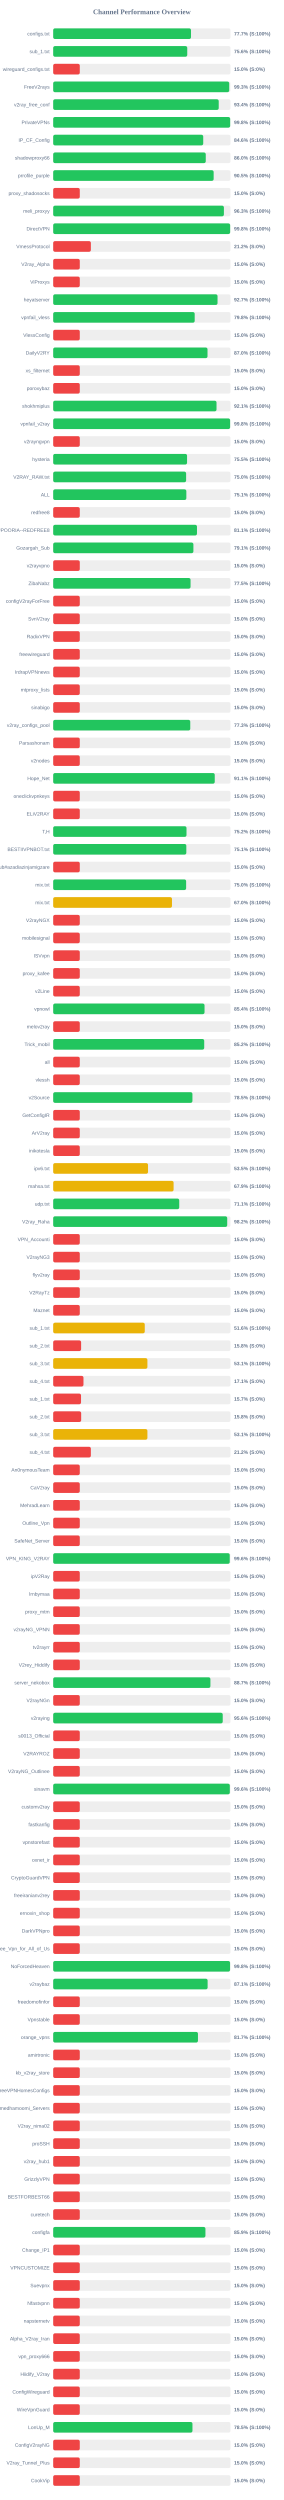
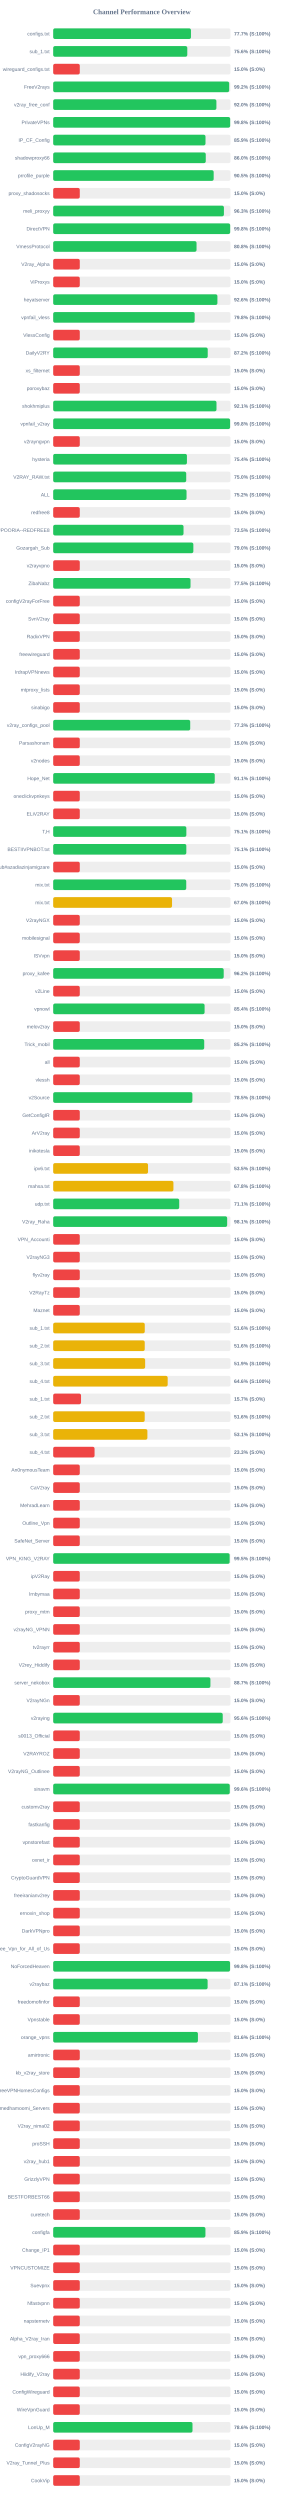
<svg xmlns="http://www.w3.org/2000/svg" width="800" height="7050" version="1.1">
  <style>
        .row { font: 14px Arial; fill: #64748b; }
        .score { font: bold 14px Arial; fill: #64748b; }
    </style>
  <text x="400" y="40" text-anchor="middle" font-size="20px" font-weight="bold" fill="#64748b">Channel Performance Overview</text>
  <rect x="150" y="80" width="500" height="30" fill="#eee" rx="5" />
-   <rect x="150" y="80" width="388.6" height="30" fill="#22c55e" rx="5" />
+   <rect x="150" y="80" width="388.5" height="30" fill="#22c55e" rx="5" />
  <text x="140" y="100" text-anchor="end" class="row">configs.txt</text>
  <text x="660" y="100" text-anchor="start" class="score">77.7% (S:100%)</text>
  <rect x="150" y="130" width="500" height="30" fill="#eee" rx="5" />
-   <rect x="150" y="130" width="378.05" height="30" fill="#22c55e" rx="5" />
+   <rect x="150" y="130" width="378.15" height="30" fill="#22c55e" rx="5" />
  <text x="140" y="150" text-anchor="end" class="row">sub_1.txt</text>
  <text x="660" y="150" text-anchor="start" class="score">75.6% (S:100%)</text>
  <rect x="150" y="180" width="500" height="30" fill="#eee" rx="5" />
  <rect x="150" y="180" width="75.0" height="30" fill="#ef4444" rx="5" />
  <text x="140" y="200" text-anchor="end" class="row">wireguard_configs.txt</text>
  <text x="660" y="200" text-anchor="start" class="score">15.0% (S:0%)</text>
  <rect x="150" y="230" width="500" height="30" fill="#eee" rx="5" />
-   <rect x="150" y="230" width="496.4" height="30" fill="#22c55e" rx="5" />
+   <rect x="150" y="230" width="496.25" height="30" fill="#22c55e" rx="5" />
  <text x="140" y="250" text-anchor="end" class="row">FreeV2rays</text>
-   <text x="660" y="250" text-anchor="start" class="score">99.3% (S:100%)</text>
+   <text x="660" y="250" text-anchor="start" class="score">99.2% (S:100%)</text>
  <rect x="150" y="280" width="500" height="30" fill="#eee" rx="5" />
-   <rect x="150" y="280" width="466.8" height="30" fill="#22c55e" rx="5" />
+   <rect x="150" y="280" width="460.25" height="30" fill="#22c55e" rx="5" />
  <text x="140" y="300" text-anchor="end" class="row">v2ray_free_conf</text>
-   <text x="660" y="300" text-anchor="start" class="score">93.4% (S:100%)</text>
+   <text x="660" y="300" text-anchor="start" class="score">92.0% (S:100%)</text>
  <rect x="150" y="330" width="500" height="30" fill="#eee" rx="5" />
  <rect x="150" y="330" width="499.05" height="30" fill="#22c55e" rx="5" />
  <text x="140" y="350" text-anchor="end" class="row">PrivateVPNs</text>
  <text x="660" y="350" text-anchor="start" class="score">99.8% (S:100%)</text>
  <rect x="150" y="380" width="500" height="30" fill="#eee" rx="5" />
-   <rect x="150" y="380" width="423.1" height="30" fill="#22c55e" rx="5" />
+   <rect x="150" y="380" width="429.5" height="30" fill="#22c55e" rx="5" />
  <text x="140" y="400" text-anchor="end" class="row">IP_CF_Config</text>
-   <text x="660" y="400" text-anchor="start" class="score">84.6% (S:100%)</text>
+   <text x="660" y="400" text-anchor="start" class="score">85.9% (S:100%)</text>
  <rect x="150" y="430" width="500" height="30" fill="#eee" rx="5" />
  <rect x="150" y="430" width="430.25" height="30" fill="#22c55e" rx="5" />
  <text x="140" y="450" text-anchor="end" class="row">shadowproxy66</text>
  <text x="660" y="450" text-anchor="start" class="score">86.0% (S:100%)</text>
  <rect x="150" y="480" width="500" height="30" fill="#eee" rx="5" />
-   <rect x="150" y="480" width="452.5" height="30" fill="#22c55e" rx="5" />
+   <rect x="150" y="480" width="452.55" height="30" fill="#22c55e" rx="5" />
  <text x="140" y="500" text-anchor="end" class="row">prrofile_purple</text>
  <text x="660" y="500" text-anchor="start" class="score">90.5% (S:100%)</text>
  <rect x="150" y="530" width="500" height="30" fill="#eee" rx="5" />
  <rect x="150" y="530" width="75.0" height="30" fill="#ef4444" rx="5" />
  <text x="140" y="550" text-anchor="end" class="row">proxy_shadosocks</text>
  <text x="660" y="550" text-anchor="start" class="score">15.0% (S:0%)</text>
  <rect x="150" y="580" width="500" height="30" fill="#eee" rx="5" />
-   <rect x="150" y="580" width="481.4" height="30" fill="#22c55e" rx="5" />
+   <rect x="150" y="580" width="481.45" height="30" fill="#22c55e" rx="5" />
  <text x="140" y="600" text-anchor="end" class="row">meli_proxyy</text>
  <text x="660" y="600" text-anchor="start" class="score">96.3% (S:100%)</text>
  <rect x="150" y="630" width="500" height="30" fill="#eee" rx="5" />
-   <rect x="150" y="630" width="499.0" height="30" fill="#22c55e" rx="5" />
+   <rect x="150" y="630" width="499.05" height="30" fill="#22c55e" rx="5" />
  <text x="140" y="650" text-anchor="end" class="row">DirectVPN</text>
  <text x="660" y="650" text-anchor="start" class="score">99.8% (S:100%)</text>
  <rect x="150" y="680" width="500" height="30" fill="#eee" rx="5" />
-   <rect x="150" y="680" width="106.25" height="30" fill="#ef4444" rx="5" />
+   <rect x="150" y="680" width="404.25" height="30" fill="#22c55e" rx="5" />
  <text x="140" y="700" text-anchor="end" class="row">VmessProtocol</text>
-   <text x="660" y="700" text-anchor="start" class="score">21.2% (S:0%)</text>
+   <text x="660" y="700" text-anchor="start" class="score">80.8% (S:100%)</text>
  <rect x="150" y="730" width="500" height="30" fill="#eee" rx="5" />
  <rect x="150" y="730" width="75.0" height="30" fill="#ef4444" rx="5" />
  <text x="140" y="750" text-anchor="end" class="row">V2ray_Alpha</text>
  <text x="660" y="750" text-anchor="start" class="score">15.0% (S:0%)</text>
  <rect x="150" y="780" width="500" height="30" fill="#eee" rx="5" />
  <rect x="150" y="780" width="75.0" height="30" fill="#ef4444" rx="5" />
  <text x="140" y="800" text-anchor="end" class="row">ViProxys</text>
  <text x="660" y="800" text-anchor="start" class="score">15.0% (S:0%)</text>
  <rect x="150" y="830" width="500" height="30" fill="#eee" rx="5" />
-   <rect x="150" y="830" width="463.45" height="30" fill="#22c55e" rx="5" />
+   <rect x="150" y="830" width="463.1" height="30" fill="#22c55e" rx="5" />
  <text x="140" y="850" text-anchor="end" class="row">heyatserver</text>
-   <text x="660" y="850" text-anchor="start" class="score">92.7% (S:100%)</text>
+   <text x="660" y="850" text-anchor="start" class="score">92.6% (S:100%)</text>
  <rect x="150" y="880" width="500" height="30" fill="#eee" rx="5" />
-   <rect x="150" y="880" width="399.05" height="30" fill="#22c55e" rx="5" />
+   <rect x="150" y="880" width="399.0" height="30" fill="#22c55e" rx="5" />
  <text x="140" y="900" text-anchor="end" class="row">vpnfail_vless</text>
  <text x="660" y="900" text-anchor="start" class="score">79.8% (S:100%)</text>
  <rect x="150" y="930" width="500" height="30" fill="#eee" rx="5" />
  <rect x="150" y="930" width="75.0" height="30" fill="#ef4444" rx="5" />
  <text x="140" y="950" text-anchor="end" class="row">VlessConfig</text>
  <text x="660" y="950" text-anchor="start" class="score">15.0% (S:0%)</text>
  <rect x="150" y="980" width="500" height="30" fill="#eee" rx="5" />
-   <rect x="150" y="980" width="435.2" height="30" fill="#22c55e" rx="5" />
+   <rect x="150" y="980" width="435.8" height="30" fill="#22c55e" rx="5" />
  <text x="140" y="1000" text-anchor="end" class="row">DailyV2RY</text>
-   <text x="660" y="1000" text-anchor="start" class="score">87.0% (S:100%)</text>
+   <text x="660" y="1000" text-anchor="start" class="score">87.2% (S:100%)</text>
  <rect x="150" y="1030" width="500" height="30" fill="#eee" rx="5" />
  <rect x="150" y="1030" width="75.0" height="30" fill="#ef4444" rx="5" />
  <text x="140" y="1050" text-anchor="end" class="row">xs_filternet</text>
  <text x="660" y="1050" text-anchor="start" class="score">15.0% (S:0%)</text>
  <rect x="150" y="1080" width="500" height="30" fill="#eee" rx="5" />
  <rect x="150" y="1080" width="75.0" height="30" fill="#ef4444" rx="5" />
  <text x="140" y="1100" text-anchor="end" class="row">poroxybaz</text>
  <text x="660" y="1100" text-anchor="start" class="score">15.0% (S:0%)</text>
  <rect x="150" y="1130" width="500" height="30" fill="#eee" rx="5" />
-   <rect x="150" y="1130" width="460.6" height="30" fill="#22c55e" rx="5" />
+   <rect x="150" y="1130" width="460.5" height="30" fill="#22c55e" rx="5" />
  <text x="140" y="1150" text-anchor="end" class="row">shokhmiplus</text>
  <text x="660" y="1150" text-anchor="start" class="score">92.1% (S:100%)</text>
  <rect x="150" y="1180" width="500" height="30" fill="#eee" rx="5" />
-   <rect x="150" y="1180" width="498.9" height="30" fill="#22c55e" rx="5" />
+   <rect x="150" y="1180" width="498.85" height="30" fill="#22c55e" rx="5" />
  <text x="140" y="1200" text-anchor="end" class="row">vpnfail_v2ray</text>
  <text x="660" y="1200" text-anchor="start" class="score">99.8% (S:100%)</text>
  <rect x="150" y="1230" width="500" height="30" fill="#eee" rx="5" />
  <rect x="150" y="1230" width="75.0" height="30" fill="#ef4444" rx="5" />
  <text x="140" y="1250" text-anchor="end" class="row">v2rayngvpn</text>
  <text x="660" y="1250" text-anchor="start" class="score">15.0% (S:0%)</text>
  <rect x="150" y="1280" width="500" height="30" fill="#eee" rx="5" />
-   <rect x="150" y="1280" width="377.5" height="30" fill="#22c55e" rx="5" />
+   <rect x="150" y="1280" width="377.15" height="30" fill="#22c55e" rx="5" />
  <text x="140" y="1300" text-anchor="end" class="row">hysteria</text>
-   <text x="660" y="1300" text-anchor="start" class="score">75.5% (S:100%)</text>
+   <text x="660" y="1300" text-anchor="start" class="score">75.4% (S:100%)</text>
  <rect x="150" y="1330" width="500" height="30" fill="#eee" rx="5" />
-   <rect x="150" y="1330" width="374.85" height="30" fill="#22c55e" rx="5" />
+   <rect x="150" y="1330" width="375.15" height="30" fill="#22c55e" rx="5" />
  <text x="140" y="1350" text-anchor="end" class="row">V2RAY_RAW.txt</text>
  <text x="660" y="1350" text-anchor="start" class="score">75.0% (S:100%)</text>
  <rect x="150" y="1380" width="500" height="30" fill="#eee" rx="5" />
-   <rect x="150" y="1380" width="375.5" height="30" fill="#22c55e" rx="5" />
+   <rect x="150" y="1380" width="376.05" height="30" fill="#22c55e" rx="5" />
  <text x="140" y="1400" text-anchor="end" class="row">ALL</text>
-   <text x="660" y="1400" text-anchor="start" class="score">75.1% (S:100%)</text>
+   <text x="660" y="1400" text-anchor="start" class="score">75.2% (S:100%)</text>
  <rect x="150" y="1430" width="500" height="30" fill="#eee" rx="5" />
  <rect x="150" y="1430" width="75.0" height="30" fill="#ef4444" rx="5" />
  <text x="140" y="1450" text-anchor="end" class="row">redfree8</text>
  <text x="660" y="1450" text-anchor="start" class="score">15.0% (S:0%)</text>
  <rect x="150" y="1480" width="500" height="30" fill="#eee" rx="5" />
-   <rect x="150" y="1480" width="405.5" height="30" fill="#22c55e" rx="5" />
+   <rect x="150" y="1480" width="367.55" height="30" fill="#22c55e" rx="5" />
  <text x="140" y="1500" text-anchor="end" class="row">POORIA--REDFREE8.txt#POORIA--REDFREE8</text>
-   <text x="660" y="1500" text-anchor="start" class="score">81.1% (S:100%)</text>
+   <text x="660" y="1500" text-anchor="start" class="score">73.5% (S:100%)</text>
  <rect x="150" y="1530" width="500" height="30" fill="#eee" rx="5" />
-   <rect x="150" y="1530" width="395.4" height="30" fill="#22c55e" rx="5" />
+   <rect x="150" y="1530" width="395.25" height="30" fill="#22c55e" rx="5" />
  <text x="140" y="1550" text-anchor="end" class="row">Gozargah_Sub</text>
-   <text x="660" y="1550" text-anchor="start" class="score">79.1% (S:100%)</text>
+   <text x="660" y="1550" text-anchor="start" class="score">79.0% (S:100%)</text>
  <rect x="150" y="1580" width="500" height="30" fill="#eee" rx="5" />
  <rect x="150" y="1580" width="75.0" height="30" fill="#ef4444" rx="5" />
  <text x="140" y="1600" text-anchor="end" class="row">v2rayvpno</text>
  <text x="660" y="1600" text-anchor="start" class="score">15.0% (S:0%)</text>
  <rect x="150" y="1630" width="500" height="30" fill="#eee" rx="5" />
-   <rect x="150" y="1630" width="387.35" height="30" fill="#22c55e" rx="5" />
+   <rect x="150" y="1630" width="387.25" height="30" fill="#22c55e" rx="5" />
  <text x="140" y="1650" text-anchor="end" class="row">ZibaNabz</text>
  <text x="660" y="1650" text-anchor="start" class="score">77.5% (S:100%)</text>
  <rect x="150" y="1680" width="500" height="30" fill="#eee" rx="5" />
  <rect x="150" y="1680" width="75.0" height="30" fill="#ef4444" rx="5" />
  <text x="140" y="1700" text-anchor="end" class="row">configV2rayForFree</text>
  <text x="660" y="1700" text-anchor="start" class="score">15.0% (S:0%)</text>
  <rect x="150" y="1730" width="500" height="30" fill="#eee" rx="5" />
  <rect x="150" y="1730" width="75.0" height="30" fill="#ef4444" rx="5" />
  <text x="140" y="1750" text-anchor="end" class="row">SvnV2ray</text>
  <text x="660" y="1750" text-anchor="start" class="score">15.0% (S:0%)</text>
  <rect x="150" y="1780" width="500" height="30" fill="#eee" rx="5" />
  <rect x="150" y="1780" width="75.0" height="30" fill="#ef4444" rx="5" />
  <text x="140" y="1800" text-anchor="end" class="row">RadixVPN</text>
  <text x="660" y="1800" text-anchor="start" class="score">15.0% (S:0%)</text>
  <rect x="150" y="1830" width="500" height="30" fill="#eee" rx="5" />
  <rect x="150" y="1830" width="75.0" height="30" fill="#ef4444" rx="5" />
  <text x="140" y="1850" text-anchor="end" class="row">freewireguard</text>
  <text x="660" y="1850" text-anchor="start" class="score">15.0% (S:0%)</text>
  <rect x="150" y="1880" width="500" height="30" fill="#eee" rx="5" />
  <rect x="150" y="1880" width="75.0" height="30" fill="#ef4444" rx="5" />
  <text x="140" y="1900" text-anchor="end" class="row">IrdrapVPNnews</text>
  <text x="660" y="1900" text-anchor="start" class="score">15.0% (S:0%)</text>
  <rect x="150" y="1930" width="500" height="30" fill="#eee" rx="5" />
  <rect x="150" y="1930" width="75.0" height="30" fill="#ef4444" rx="5" />
  <text x="140" y="1950" text-anchor="end" class="row">mtproxy_lists</text>
  <text x="660" y="1950" text-anchor="start" class="score">15.0% (S:0%)</text>
  <rect x="150" y="1980" width="500" height="30" fill="#eee" rx="5" />
  <rect x="150" y="1980" width="75.0" height="30" fill="#ef4444" rx="5" />
  <text x="140" y="2000" text-anchor="end" class="row">sinabigo</text>
  <text x="660" y="2000" text-anchor="start" class="score">15.0% (S:0%)</text>
  <rect x="150" y="2030" width="500" height="30" fill="#eee" rx="5" />
-   <rect x="150" y="2030" width="386.55" height="30" fill="#22c55e" rx="5" />
+   <rect x="150" y="2030" width="386.4" height="30" fill="#22c55e" rx="5" />
  <text x="140" y="2050" text-anchor="end" class="row">v2ray_configs_pool</text>
  <text x="660" y="2050" text-anchor="start" class="score">77.3% (S:100%)</text>
  <rect x="150" y="2080" width="500" height="30" fill="#eee" rx="5" />
  <rect x="150" y="2080" width="75.0" height="30" fill="#ef4444" rx="5" />
  <text x="140" y="2100" text-anchor="end" class="row">Parsashonam</text>
  <text x="660" y="2100" text-anchor="start" class="score">15.0% (S:0%)</text>
  <rect x="150" y="2130" width="500" height="30" fill="#eee" rx="5" />
  <rect x="150" y="2130" width="75.0" height="30" fill="#ef4444" rx="5" />
  <text x="140" y="2150" text-anchor="end" class="row">v2nodes</text>
  <text x="660" y="2150" text-anchor="start" class="score">15.0% (S:0%)</text>
  <rect x="150" y="2180" width="500" height="30" fill="#eee" rx="5" />
  <rect x="150" y="2180" width="455.6" height="30" fill="#22c55e" rx="5" />
  <text x="140" y="2200" text-anchor="end" class="row">Hope_Net</text>
  <text x="660" y="2200" text-anchor="start" class="score">91.1% (S:100%)</text>
  <rect x="150" y="2230" width="500" height="30" fill="#eee" rx="5" />
  <rect x="150" y="2230" width="75.0" height="30" fill="#ef4444" rx="5" />
  <text x="140" y="2250" text-anchor="end" class="row">oneclickvpnkeys</text>
  <text x="660" y="2250" text-anchor="start" class="score">15.0% (S:0%)</text>
  <rect x="150" y="2280" width="500" height="30" fill="#eee" rx="5" />
  <rect x="150" y="2280" width="75.0" height="30" fill="#ef4444" rx="5" />
  <text x="140" y="2300" text-anchor="end" class="row">ELiV2RAY</text>
  <text x="660" y="2300" text-anchor="start" class="score">15.0% (S:0%)</text>
  <rect x="150" y="2330" width="500" height="30" fill="#eee" rx="5" />
-   <rect x="150" y="2330" width="375.95" height="30" fill="#22c55e" rx="5" />
+   <rect x="150" y="2330" width="375.5" height="30" fill="#22c55e" rx="5" />
  <text x="140" y="2350" text-anchor="end" class="row">T,H</text>
-   <text x="660" y="2350" text-anchor="start" class="score">75.2% (S:100%)</text>
+   <text x="660" y="2350" text-anchor="start" class="score">75.1% (S:100%)</text>
  <rect x="150" y="2380" width="500" height="30" fill="#eee" rx="5" />
  <rect x="150" y="2380" width="375.45" height="30" fill="#22c55e" rx="5" />
  <text x="140" y="2400" text-anchor="end" class="row">BESTIIVPNBOT.txt</text>
  <text x="660" y="2400" text-anchor="start" class="score">75.1% (S:100%)</text>
  <rect x="150" y="2430" width="500" height="30" fill="#eee" rx="5" />
  <rect x="150" y="2430" width="75.0" height="30" fill="#ef4444" rx="5" />
  <text x="140" y="2450" text-anchor="end" class="row">Sub#azadiazinjamigzare</text>
  <text x="660" y="2450" text-anchor="start" class="score">15.0% (S:0%)</text>
  <rect x="150" y="2480" width="500" height="30" fill="#eee" rx="5" />
-   <rect x="150" y="2480" width="374.9" height="30" fill="#22c55e" rx="5" />
+   <rect x="150" y="2480" width="375.2" height="30" fill="#22c55e" rx="5" />
  <text x="140" y="2500" text-anchor="end" class="row">mix.txt</text>
  <text x="660" y="2500" text-anchor="start" class="score">75.0% (S:100%)</text>
  <rect x="150" y="2530" width="500" height="30" fill="#eee" rx="5" />
-   <rect x="150" y="2530" width="335.0" height="30" fill="#eab308" rx="5" />
+   <rect x="150" y="2530" width="335.15" height="30" fill="#eab308" rx="5" />
  <text x="140" y="2550" text-anchor="end" class="row">mix.txt</text>
  <text x="660" y="2550" text-anchor="start" class="score">67.0% (S:100%)</text>
  <rect x="150" y="2580" width="500" height="30" fill="#eee" rx="5" />
  <rect x="150" y="2580" width="75.0" height="30" fill="#ef4444" rx="5" />
  <text x="140" y="2600" text-anchor="end" class="row">V2rayNGX</text>
  <text x="660" y="2600" text-anchor="start" class="score">15.0% (S:0%)</text>
  <rect x="150" y="2630" width="500" height="30" fill="#eee" rx="5" />
  <rect x="150" y="2630" width="75.0" height="30" fill="#ef4444" rx="5" />
  <text x="140" y="2650" text-anchor="end" class="row">mobilesignal</text>
  <text x="660" y="2650" text-anchor="start" class="score">15.0% (S:0%)</text>
  <rect x="150" y="2680" width="500" height="30" fill="#eee" rx="5" />
  <rect x="150" y="2680" width="75.0" height="30" fill="#ef4444" rx="5" />
  <text x="140" y="2700" text-anchor="end" class="row">ISVvpn</text>
  <text x="660" y="2700" text-anchor="start" class="score">15.0% (S:0%)</text>
  <rect x="150" y="2730" width="500" height="30" fill="#eee" rx="5" />
-   <rect x="150" y="2730" width="75.0" height="30" fill="#ef4444" rx="5" />
+   <rect x="150" y="2730" width="480.85" height="30" fill="#22c55e" rx="5" />
  <text x="140" y="2750" text-anchor="end" class="row">proxy_kafee</text>
-   <text x="660" y="2750" text-anchor="start" class="score">15.0% (S:0%)</text>
+   <text x="660" y="2750" text-anchor="start" class="score">96.2% (S:100%)</text>
  <rect x="150" y="2780" width="500" height="30" fill="#eee" rx="5" />
  <rect x="150" y="2780" width="75.0" height="30" fill="#ef4444" rx="5" />
  <text x="140" y="2800" text-anchor="end" class="row">v2Line</text>
  <text x="660" y="2800" text-anchor="start" class="score">15.0% (S:0%)</text>
  <rect x="150" y="2830" width="500" height="30" fill="#eee" rx="5" />
-   <rect x="150" y="2830" width="426.8" height="30" fill="#22c55e" rx="5" />
+   <rect x="150" y="2830" width="426.95" height="30" fill="#22c55e" rx="5" />
  <text x="140" y="2850" text-anchor="end" class="row">vpnowl</text>
  <text x="660" y="2850" text-anchor="start" class="score">85.4% (S:100%)</text>
  <rect x="150" y="2880" width="500" height="30" fill="#eee" rx="5" />
  <rect x="150" y="2880" width="75.0" height="30" fill="#ef4444" rx="5" />
  <text x="140" y="2900" text-anchor="end" class="row">melov2ray</text>
  <text x="660" y="2900" text-anchor="start" class="score">15.0% (S:0%)</text>
  <rect x="150" y="2930" width="500" height="30" fill="#eee" rx="5" />
  <rect x="150" y="2930" width="425.9" height="30" fill="#22c55e" rx="5" />
  <text x="140" y="2950" text-anchor="end" class="row">Trick_mobil</text>
  <text x="660" y="2950" text-anchor="start" class="score">85.2% (S:100%)</text>
  <rect x="150" y="2980" width="500" height="30" fill="#eee" rx="5" />
  <rect x="150" y="2980" width="75.0" height="30" fill="#ef4444" rx="5" />
  <text x="140" y="3000" text-anchor="end" class="row">all</text>
  <text x="660" y="3000" text-anchor="start" class="score">15.0% (S:0%)</text>
  <rect x="150" y="3030" width="500" height="30" fill="#eee" rx="5" />
  <rect x="150" y="3030" width="75.0" height="30" fill="#ef4444" rx="5" />
  <text x="140" y="3050" text-anchor="end" class="row">vlessh</text>
  <text x="660" y="3050" text-anchor="start" class="score">15.0% (S:0%)</text>
  <rect x="150" y="3080" width="500" height="30" fill="#eee" rx="5" />
-   <rect x="150" y="3080" width="392.65" height="30" fill="#22c55e" rx="5" />
+   <rect x="150" y="3080" width="392.55" height="30" fill="#22c55e" rx="5" />
  <text x="140" y="3100" text-anchor="end" class="row">v2Source</text>
  <text x="660" y="3100" text-anchor="start" class="score">78.5% (S:100%)</text>
  <rect x="150" y="3130" width="500" height="30" fill="#eee" rx="5" />
  <rect x="150" y="3130" width="75.0" height="30" fill="#ef4444" rx="5" />
  <text x="140" y="3150" text-anchor="end" class="row">GetConfigIR</text>
  <text x="660" y="3150" text-anchor="start" class="score">15.0% (S:0%)</text>
  <rect x="150" y="3180" width="500" height="30" fill="#eee" rx="5" />
  <rect x="150" y="3180" width="75.0" height="30" fill="#ef4444" rx="5" />
  <text x="140" y="3200" text-anchor="end" class="row">ArV2ray</text>
  <text x="660" y="3200" text-anchor="start" class="score">15.0% (S:0%)</text>
  <rect x="150" y="3230" width="500" height="30" fill="#eee" rx="5" />
  <rect x="150" y="3230" width="75.0" height="30" fill="#ef4444" rx="5" />
  <text x="140" y="3250" text-anchor="end" class="row">inikotesla</text>
  <text x="660" y="3250" text-anchor="start" class="score">15.0% (S:0%)</text>
  <rect x="150" y="3280" width="500" height="30" fill="#eee" rx="5" />
  <rect x="150" y="3280" width="267.45" height="30" fill="#eab308" rx="5" />
  <text x="140" y="3300" text-anchor="end" class="row">ipv6.txt</text>
  <text x="660" y="3300" text-anchor="start" class="score">53.5% (S:100%)</text>
  <rect x="150" y="3330" width="500" height="30" fill="#eee" rx="5" />
-   <rect x="150" y="3330" width="339.55" height="30" fill="#eab308" rx="5" />
+   <rect x="150" y="3330" width="339.05" height="30" fill="#eab308" rx="5" />
  <text x="140" y="3350" text-anchor="end" class="row">mahsa.txt</text>
-   <text x="660" y="3350" text-anchor="start" class="score">67.9% (S:100%)</text>
+   <text x="660" y="3350" text-anchor="start" class="score">67.8% (S:100%)</text>
  <rect x="150" y="3380" width="500" height="30" fill="#eee" rx="5" />
-   <rect x="150" y="3380" width="355.45" height="30" fill="#22c55e" rx="5" />
+   <rect x="150" y="3380" width="355.4" height="30" fill="#22c55e" rx="5" />
  <text x="140" y="3400" text-anchor="end" class="row">udp.txt</text>
  <text x="660" y="3400" text-anchor="start" class="score">71.1% (S:100%)</text>
  <rect x="150" y="3430" width="500" height="30" fill="#eee" rx="5" />
-   <rect x="150" y="3430" width="490.75" height="30" fill="#22c55e" rx="5" />
+   <rect x="150" y="3430" width="490.6" height="30" fill="#22c55e" rx="5" />
  <text x="140" y="3450" text-anchor="end" class="row">V2ray_Raha</text>
-   <text x="660" y="3450" text-anchor="start" class="score">98.2% (S:100%)</text>
+   <text x="660" y="3450" text-anchor="start" class="score">98.1% (S:100%)</text>
  <rect x="150" y="3480" width="500" height="30" fill="#eee" rx="5" />
  <rect x="150" y="3480" width="75.0" height="30" fill="#ef4444" rx="5" />
  <text x="140" y="3500" text-anchor="end" class="row">VPN_Accounti</text>
  <text x="660" y="3500" text-anchor="start" class="score">15.0% (S:0%)</text>
  <rect x="150" y="3530" width="500" height="30" fill="#eee" rx="5" />
  <rect x="150" y="3530" width="75.0" height="30" fill="#ef4444" rx="5" />
  <text x="140" y="3550" text-anchor="end" class="row">V2rayNG3</text>
  <text x="660" y="3550" text-anchor="start" class="score">15.0% (S:0%)</text>
  <rect x="150" y="3580" width="500" height="30" fill="#eee" rx="5" />
  <rect x="150" y="3580" width="75.0" height="30" fill="#ef4444" rx="5" />
  <text x="140" y="3600" text-anchor="end" class="row">flyv2ray</text>
  <text x="660" y="3600" text-anchor="start" class="score">15.0% (S:0%)</text>
  <rect x="150" y="3630" width="500" height="30" fill="#eee" rx="5" />
  <rect x="150" y="3630" width="75.0" height="30" fill="#ef4444" rx="5" />
  <text x="140" y="3650" text-anchor="end" class="row">V2RayTz</text>
  <text x="660" y="3650" text-anchor="start" class="score">15.0% (S:0%)</text>
  <rect x="150" y="3680" width="500" height="30" fill="#eee" rx="5" />
  <rect x="150" y="3680" width="75.0" height="30" fill="#ef4444" rx="5" />
  <text x="140" y="3700" text-anchor="end" class="row">Maznet</text>
  <text x="660" y="3700" text-anchor="start" class="score">15.0% (S:0%)</text>
  <rect x="150" y="3730" width="500" height="30" fill="#eee" rx="5" />
  <rect x="150" y="3730" width="258.25" height="30" fill="#eab308" rx="5" />
  <text x="140" y="3750" text-anchor="end" class="row">sub_1.txt</text>
  <text x="660" y="3750" text-anchor="start" class="score">51.6% (S:100%)</text>
  <rect x="150" y="3780" width="500" height="30" fill="#eee" rx="5" />
-   <rect x="150" y="3780" width="78.75" height="30" fill="#ef4444" rx="5" />
+   <rect x="150" y="3780" width="258.15" height="30" fill="#eab308" rx="5" />
  <text x="140" y="3800" text-anchor="end" class="row">sub_2.txt</text>
-   <text x="660" y="3800" text-anchor="start" class="score">15.8% (S:0%)</text>
+   <text x="660" y="3800" text-anchor="start" class="score">51.6% (S:100%)</text>
  <rect x="150" y="3830" width="500" height="30" fill="#eee" rx="5" />
-   <rect x="150" y="3830" width="265.7" height="30" fill="#eab308" rx="5" />
+   <rect x="150" y="3830" width="259.3" height="30" fill="#eab308" rx="5" />
  <text x="140" y="3850" text-anchor="end" class="row">sub_3.txt</text>
-   <text x="660" y="3850" text-anchor="start" class="score">53.1% (S:100%)</text>
+   <text x="660" y="3850" text-anchor="start" class="score">51.9% (S:100%)</text>
  <rect x="150" y="3880" width="500" height="30" fill="#eee" rx="5" />
-   <rect x="150" y="3880" width="85.4" height="30" fill="#ef4444" rx="5" />
+   <rect x="150" y="3880" width="322.85" height="30" fill="#eab308" rx="5" />
  <text x="140" y="3900" text-anchor="end" class="row">sub_4.txt</text>
-   <text x="660" y="3900" text-anchor="start" class="score">17.1% (S:0%)</text>
+   <text x="660" y="3900" text-anchor="start" class="score">64.6% (S:100%)</text>
  <rect x="150" y="3930" width="500" height="30" fill="#eee" rx="5" />
  <rect x="150" y="3930" width="78.5" height="30" fill="#ef4444" rx="5" />
  <text x="140" y="3950" text-anchor="end" class="row">sub_1.txt</text>
  <text x="660" y="3950" text-anchor="start" class="score">15.7% (S:0%)</text>
  <rect x="150" y="3980" width="500" height="30" fill="#eee" rx="5" />
-   <rect x="150" y="3980" width="78.9" height="30" fill="#ef4444" rx="5" />
+   <rect x="150" y="3980" width="258.1" height="30" fill="#eab308" rx="5" />
  <text x="140" y="4000" text-anchor="end" class="row">sub_2.txt</text>
-   <text x="660" y="4000" text-anchor="start" class="score">15.8% (S:0%)</text>
+   <text x="660" y="4000" text-anchor="start" class="score">51.6% (S:100%)</text>
  <rect x="150" y="4030" width="500" height="30" fill="#eee" rx="5" />
-   <rect x="150" y="4030" width="265.7" height="30" fill="#eab308" rx="5" />
+   <rect x="150" y="4030" width="265.65" height="30" fill="#eab308" rx="5" />
  <text x="140" y="4050" text-anchor="end" class="row">sub_3.txt</text>
  <text x="660" y="4050" text-anchor="start" class="score">53.1% (S:100%)</text>
  <rect x="150" y="4080" width="500" height="30" fill="#eee" rx="5" />
-   <rect x="150" y="4080" width="106.25" height="30" fill="#ef4444" rx="5" />
+   <rect x="150" y="4080" width="116.65" height="30" fill="#ef4444" rx="5" />
  <text x="140" y="4100" text-anchor="end" class="row">sub_4.txt</text>
-   <text x="660" y="4100" text-anchor="start" class="score">21.2% (S:0%)</text>
+   <text x="660" y="4100" text-anchor="start" class="score">23.3% (S:0%)</text>
  <rect x="150" y="4130" width="500" height="30" fill="#eee" rx="5" />
  <rect x="150" y="4130" width="75.0" height="30" fill="#ef4444" rx="5" />
  <text x="140" y="4150" text-anchor="end" class="row">An0nymousTeam</text>
  <text x="660" y="4150" text-anchor="start" class="score">15.0% (S:0%)</text>
  <rect x="150" y="4180" width="500" height="30" fill="#eee" rx="5" />
  <rect x="150" y="4180" width="75.0" height="30" fill="#ef4444" rx="5" />
  <text x="140" y="4200" text-anchor="end" class="row">CaV2ray</text>
  <text x="660" y="4200" text-anchor="start" class="score">15.0% (S:0%)</text>
  <rect x="150" y="4230" width="500" height="30" fill="#eee" rx="5" />
  <rect x="150" y="4230" width="75.0" height="30" fill="#ef4444" rx="5" />
  <text x="140" y="4250" text-anchor="end" class="row">MehradLearn</text>
  <text x="660" y="4250" text-anchor="start" class="score">15.0% (S:0%)</text>
  <rect x="150" y="4280" width="500" height="30" fill="#eee" rx="5" />
  <rect x="150" y="4280" width="75.0" height="30" fill="#ef4444" rx="5" />
  <text x="140" y="4300" text-anchor="end" class="row">Outline_Vpn</text>
  <text x="660" y="4300" text-anchor="start" class="score">15.0% (S:0%)</text>
  <rect x="150" y="4330" width="500" height="30" fill="#eee" rx="5" />
  <rect x="150" y="4330" width="75.0" height="30" fill="#ef4444" rx="5" />
  <text x="140" y="4350" text-anchor="end" class="row">SafeNet_Server</text>
  <text x="660" y="4350" text-anchor="start" class="score">15.0% (S:0%)</text>
  <rect x="150" y="4380" width="500" height="30" fill="#eee" rx="5" />
-   <rect x="150" y="4380" width="497.85" height="30" fill="#22c55e" rx="5" />
+   <rect x="150" y="4380" width="497.6" height="30" fill="#22c55e" rx="5" />
  <text x="140" y="4400" text-anchor="end" class="row">VPN_KING_V2RAY</text>
-   <text x="660" y="4400" text-anchor="start" class="score">99.6% (S:100%)</text>
+   <text x="660" y="4400" text-anchor="start" class="score">99.5% (S:100%)</text>
  <rect x="150" y="4430" width="500" height="30" fill="#eee" rx="5" />
  <rect x="150" y="4430" width="75.0" height="30" fill="#ef4444" rx="5" />
  <text x="140" y="4450" text-anchor="end" class="row">ipV2Ray</text>
  <text x="660" y="4450" text-anchor="start" class="score">15.0% (S:0%)</text>
  <rect x="150" y="4480" width="500" height="30" fill="#eee" rx="5" />
  <rect x="150" y="4480" width="75.0" height="30" fill="#ef4444" rx="5" />
  <text x="140" y="4500" text-anchor="end" class="row">lrnbymaa</text>
  <text x="660" y="4500" text-anchor="start" class="score">15.0% (S:0%)</text>
  <rect x="150" y="4530" width="500" height="30" fill="#eee" rx="5" />
  <rect x="150" y="4530" width="75.0" height="30" fill="#ef4444" rx="5" />
  <text x="140" y="4550" text-anchor="end" class="row">proxy_mtm</text>
  <text x="660" y="4550" text-anchor="start" class="score">15.0% (S:0%)</text>
  <rect x="150" y="4580" width="500" height="30" fill="#eee" rx="5" />
  <rect x="150" y="4580" width="75.0" height="30" fill="#ef4444" rx="5" />
  <text x="140" y="4600" text-anchor="end" class="row">v2rayNG_VPNN</text>
  <text x="660" y="4600" text-anchor="start" class="score">15.0% (S:0%)</text>
  <rect x="150" y="4630" width="500" height="30" fill="#eee" rx="5" />
  <rect x="150" y="4630" width="75.0" height="30" fill="#ef4444" rx="5" />
  <text x="140" y="4650" text-anchor="end" class="row">tv2rayrr</text>
  <text x="660" y="4650" text-anchor="start" class="score">15.0% (S:0%)</text>
  <rect x="150" y="4680" width="500" height="30" fill="#eee" rx="5" />
  <rect x="150" y="4680" width="75.0" height="30" fill="#ef4444" rx="5" />
  <text x="140" y="4700" text-anchor="end" class="row">V2rey_Hiddify</text>
  <text x="660" y="4700" text-anchor="start" class="score">15.0% (S:0%)</text>
  <rect x="150" y="4730" width="500" height="30" fill="#eee" rx="5" />
  <rect x="150" y="4730" width="443.35" height="30" fill="#22c55e" rx="5" />
  <text x="140" y="4750" text-anchor="end" class="row">server_nekobox</text>
  <text x="660" y="4750" text-anchor="start" class="score">88.7% (S:100%)</text>
  <rect x="150" y="4780" width="500" height="30" fill="#eee" rx="5" />
  <rect x="150" y="4780" width="75.0" height="30" fill="#ef4444" rx="5" />
  <text x="140" y="4800" text-anchor="end" class="row">V2rayNGn</text>
  <text x="660" y="4800" text-anchor="start" class="score">15.0% (S:0%)</text>
  <rect x="150" y="4830" width="500" height="30" fill="#eee" rx="5" />
  <rect x="150" y="4830" width="478.1" height="30" fill="#22c55e" rx="5" />
  <text x="140" y="4850" text-anchor="end" class="row">v2raying</text>
  <text x="660" y="4850" text-anchor="start" class="score">95.6% (S:100%)</text>
  <rect x="150" y="4880" width="500" height="30" fill="#eee" rx="5" />
  <rect x="150" y="4880" width="75.0" height="30" fill="#ef4444" rx="5" />
  <text x="140" y="4900" text-anchor="end" class="row">s0013_Official</text>
  <text x="660" y="4900" text-anchor="start" class="score">15.0% (S:0%)</text>
  <rect x="150" y="4930" width="500" height="30" fill="#eee" rx="5" />
  <rect x="150" y="4930" width="75.0" height="30" fill="#ef4444" rx="5" />
  <text x="140" y="4950" text-anchor="end" class="row">V2RAYROZ</text>
  <text x="660" y="4950" text-anchor="start" class="score">15.0% (S:0%)</text>
  <rect x="150" y="4980" width="500" height="30" fill="#eee" rx="5" />
  <rect x="150" y="4980" width="75.0" height="30" fill="#ef4444" rx="5" />
  <text x="140" y="5000" text-anchor="end" class="row">V2rayNG_Outlinee</text>
  <text x="660" y="5000" text-anchor="start" class="score">15.0% (S:0%)</text>
  <rect x="150" y="5030" width="500" height="30" fill="#eee" rx="5" />
-   <rect x="150" y="5030" width="498.1" height="30" fill="#22c55e" rx="5" />
+   <rect x="150" y="5030" width="497.95" height="30" fill="#22c55e" rx="5" />
  <text x="140" y="5050" text-anchor="end" class="row">sinavm</text>
  <text x="660" y="5050" text-anchor="start" class="score">99.6% (S:100%)</text>
  <rect x="150" y="5080" width="500" height="30" fill="#eee" rx="5" />
  <rect x="150" y="5080" width="75.0" height="30" fill="#ef4444" rx="5" />
  <text x="140" y="5100" text-anchor="end" class="row">customv2ray</text>
  <text x="660" y="5100" text-anchor="start" class="score">15.0% (S:0%)</text>
  <rect x="150" y="5130" width="500" height="30" fill="#eee" rx="5" />
  <rect x="150" y="5130" width="75.0" height="30" fill="#ef4444" rx="5" />
  <text x="140" y="5150" text-anchor="end" class="row">fastkanfig</text>
  <text x="660" y="5150" text-anchor="start" class="score">15.0% (S:0%)</text>
  <rect x="150" y="5180" width="500" height="30" fill="#eee" rx="5" />
  <rect x="150" y="5180" width="75.0" height="30" fill="#ef4444" rx="5" />
  <text x="140" y="5200" text-anchor="end" class="row">vpnstorefast</text>
  <text x="660" y="5200" text-anchor="start" class="score">15.0% (S:0%)</text>
  <rect x="150" y="5230" width="500" height="30" fill="#eee" rx="5" />
  <rect x="150" y="5230" width="75.0" height="30" fill="#ef4444" rx="5" />
  <text x="140" y="5250" text-anchor="end" class="row">oxnet_ir</text>
  <text x="660" y="5250" text-anchor="start" class="score">15.0% (S:0%)</text>
  <rect x="150" y="5280" width="500" height="30" fill="#eee" rx="5" />
  <rect x="150" y="5280" width="75.0" height="30" fill="#ef4444" rx="5" />
  <text x="140" y="5300" text-anchor="end" class="row">CryptoGuardVPN</text>
  <text x="660" y="5300" text-anchor="start" class="score">15.0% (S:0%)</text>
  <rect x="150" y="5330" width="500" height="30" fill="#eee" rx="5" />
  <rect x="150" y="5330" width="75.0" height="30" fill="#ef4444" rx="5" />
  <text x="140" y="5350" text-anchor="end" class="row">freeiranianv2rey</text>
  <text x="660" y="5350" text-anchor="start" class="score">15.0% (S:0%)</text>
  <rect x="150" y="5380" width="500" height="30" fill="#eee" rx="5" />
  <rect x="150" y="5380" width="75.0" height="30" fill="#ef4444" rx="5" />
  <text x="140" y="5400" text-anchor="end" class="row">ernoxin_shop</text>
  <text x="660" y="5400" text-anchor="start" class="score">15.0% (S:0%)</text>
  <rect x="150" y="5430" width="500" height="30" fill="#eee" rx="5" />
  <rect x="150" y="5430" width="75.0" height="30" fill="#ef4444" rx="5" />
  <text x="140" y="5450" text-anchor="end" class="row">DarkVPNpro</text>
  <text x="660" y="5450" text-anchor="start" class="score">15.0% (S:0%)</text>
  <rect x="150" y="5480" width="500" height="30" fill="#eee" rx="5" />
  <rect x="150" y="5480" width="75.0" height="30" fill="#ef4444" rx="5" />
  <text x="140" y="5500" text-anchor="end" class="row">Free_Vpn_for_All_of_Us</text>
  <text x="660" y="5500" text-anchor="start" class="score">15.0% (S:0%)</text>
  <rect x="150" y="5530" width="500" height="30" fill="#eee" rx="5" />
  <rect x="150" y="5530" width="498.75" height="30" fill="#22c55e" rx="5" />
  <text x="140" y="5550" text-anchor="end" class="row">NoForcedHeaven</text>
  <text x="660" y="5550" text-anchor="start" class="score">99.8% (S:100%)</text>
  <rect x="150" y="5580" width="500" height="30" fill="#eee" rx="5" />
  <rect x="150" y="5580" width="435.5" height="30" fill="#22c55e" rx="5" />
  <text x="140" y="5600" text-anchor="end" class="row">v2raybaz</text>
  <text x="660" y="5600" text-anchor="start" class="score">87.1% (S:100%)</text>
  <rect x="150" y="5630" width="500" height="30" fill="#eee" rx="5" />
  <rect x="150" y="5630" width="75.0" height="30" fill="#ef4444" rx="5" />
  <text x="140" y="5650" text-anchor="end" class="row">freedomofinfor</text>
  <text x="660" y="5650" text-anchor="start" class="score">15.0% (S:0%)</text>
  <rect x="150" y="5680" width="500" height="30" fill="#eee" rx="5" />
  <rect x="150" y="5680" width="75.0" height="30" fill="#ef4444" rx="5" />
  <text x="140" y="5700" text-anchor="end" class="row">Vpnstable</text>
  <text x="660" y="5700" text-anchor="start" class="score">15.0% (S:0%)</text>
  <rect x="150" y="5730" width="500" height="30" fill="#eee" rx="5" />
-   <rect x="150" y="5730" width="408.25" height="30" fill="#22c55e" rx="5" />
+   <rect x="150" y="5730" width="408.15" height="30" fill="#22c55e" rx="5" />
  <text x="140" y="5750" text-anchor="end" class="row">orange_vpns</text>
-   <text x="660" y="5750" text-anchor="start" class="score">81.7% (S:100%)</text>
+   <text x="660" y="5750" text-anchor="start" class="score">81.6% (S:100%)</text>
  <rect x="150" y="5780" width="500" height="30" fill="#eee" rx="5" />
  <rect x="150" y="5780" width="75.0" height="30" fill="#ef4444" rx="5" />
  <text x="140" y="5800" text-anchor="end" class="row">amirtronic</text>
  <text x="660" y="5800" text-anchor="start" class="score">15.0% (S:0%)</text>
  <rect x="150" y="5830" width="500" height="30" fill="#eee" rx="5" />
  <rect x="150" y="5830" width="75.0" height="30" fill="#ef4444" rx="5" />
  <text x="140" y="5850" text-anchor="end" class="row">kb_v2ray_store</text>
  <text x="660" y="5850" text-anchor="start" class="score">15.0% (S:0%)</text>
  <rect x="150" y="5880" width="500" height="30" fill="#eee" rx="5" />
  <rect x="150" y="5880" width="75.0" height="30" fill="#ef4444" rx="5" />
  <text x="140" y="5900" text-anchor="end" class="row">FreeVPNHomesConfigs</text>
  <text x="660" y="5900" text-anchor="start" class="score">15.0% (S:0%)</text>
  <rect x="150" y="5930" width="500" height="30" fill="#eee" rx="5" />
  <rect x="150" y="5930" width="75.0" height="30" fill="#ef4444" rx="5" />
  <text x="140" y="5950" text-anchor="end" class="row">Ahmedhamoomi_Servers</text>
  <text x="660" y="5950" text-anchor="start" class="score">15.0% (S:0%)</text>
  <rect x="150" y="5980" width="500" height="30" fill="#eee" rx="5" />
  <rect x="150" y="5980" width="75.0" height="30" fill="#ef4444" rx="5" />
  <text x="140" y="6000" text-anchor="end" class="row">V2ray_nima02</text>
  <text x="660" y="6000" text-anchor="start" class="score">15.0% (S:0%)</text>
  <rect x="150" y="6030" width="500" height="30" fill="#eee" rx="5" />
  <rect x="150" y="6030" width="75.0" height="30" fill="#ef4444" rx="5" />
  <text x="140" y="6050" text-anchor="end" class="row">proSSH</text>
  <text x="660" y="6050" text-anchor="start" class="score">15.0% (S:0%)</text>
  <rect x="150" y="6080" width="500" height="30" fill="#eee" rx="5" />
  <rect x="150" y="6080" width="75.0" height="30" fill="#ef4444" rx="5" />
  <text x="140" y="6100" text-anchor="end" class="row">v2ray_hub1</text>
  <text x="660" y="6100" text-anchor="start" class="score">15.0% (S:0%)</text>
  <rect x="150" y="6130" width="500" height="30" fill="#eee" rx="5" />
  <rect x="150" y="6130" width="75.0" height="30" fill="#ef4444" rx="5" />
  <text x="140" y="6150" text-anchor="end" class="row">GrizzlyVPN</text>
  <text x="660" y="6150" text-anchor="start" class="score">15.0% (S:0%)</text>
  <rect x="150" y="6180" width="500" height="30" fill="#eee" rx="5" />
  <rect x="150" y="6180" width="75.0" height="30" fill="#ef4444" rx="5" />
  <text x="140" y="6200" text-anchor="end" class="row">BESTFORBEST66</text>
  <text x="660" y="6200" text-anchor="start" class="score">15.0% (S:0%)</text>
  <rect x="150" y="6230" width="500" height="30" fill="#eee" rx="5" />
  <rect x="150" y="6230" width="75.0" height="30" fill="#ef4444" rx="5" />
  <text x="140" y="6250" text-anchor="end" class="row">curetech</text>
  <text x="660" y="6250" text-anchor="start" class="score">15.0% (S:0%)</text>
  <rect x="150" y="6280" width="500" height="30" fill="#eee" rx="5" />
  <rect x="150" y="6280" width="429.35" height="30" fill="#22c55e" rx="5" />
  <text x="140" y="6300" text-anchor="end" class="row">configfa</text>
  <text x="660" y="6300" text-anchor="start" class="score">85.9% (S:100%)</text>
  <rect x="150" y="6330" width="500" height="30" fill="#eee" rx="5" />
  <rect x="150" y="6330" width="75.0" height="30" fill="#ef4444" rx="5" />
  <text x="140" y="6350" text-anchor="end" class="row">Change_IP1</text>
  <text x="660" y="6350" text-anchor="start" class="score">15.0% (S:0%)</text>
  <rect x="150" y="6380" width="500" height="30" fill="#eee" rx="5" />
  <rect x="150" y="6380" width="75.0" height="30" fill="#ef4444" rx="5" />
  <text x="140" y="6400" text-anchor="end" class="row">VPNCUSTOMIZE</text>
  <text x="660" y="6400" text-anchor="start" class="score">15.0% (S:0%)</text>
  <rect x="150" y="6430" width="500" height="30" fill="#eee" rx="5" />
  <rect x="150" y="6430" width="75.0" height="30" fill="#ef4444" rx="5" />
  <text x="140" y="6450" text-anchor="end" class="row">Suevpnx</text>
  <text x="660" y="6450" text-anchor="start" class="score">15.0% (S:0%)</text>
  <rect x="150" y="6480" width="500" height="30" fill="#eee" rx="5" />
  <rect x="150" y="6480" width="75.0" height="30" fill="#ef4444" rx="5" />
  <text x="140" y="6500" text-anchor="end" class="row">Nfastvpnn</text>
  <text x="660" y="6500" text-anchor="start" class="score">15.0% (S:0%)</text>
  <rect x="150" y="6530" width="500" height="30" fill="#eee" rx="5" />
  <rect x="150" y="6530" width="75.0" height="30" fill="#ef4444" rx="5" />
  <text x="140" y="6550" text-anchor="end" class="row">napsternetv</text>
  <text x="660" y="6550" text-anchor="start" class="score">15.0% (S:0%)</text>
  <rect x="150" y="6580" width="500" height="30" fill="#eee" rx="5" />
  <rect x="150" y="6580" width="75.0" height="30" fill="#ef4444" rx="5" />
  <text x="140" y="6600" text-anchor="end" class="row">Alpha_V2ray_Iran</text>
  <text x="660" y="6600" text-anchor="start" class="score">15.0% (S:0%)</text>
  <rect x="150" y="6630" width="500" height="30" fill="#eee" rx="5" />
  <rect x="150" y="6630" width="75.0" height="30" fill="#ef4444" rx="5" />
  <text x="140" y="6650" text-anchor="end" class="row">vpn_proxy666</text>
  <text x="660" y="6650" text-anchor="start" class="score">15.0% (S:0%)</text>
  <rect x="150" y="6680" width="500" height="30" fill="#eee" rx="5" />
  <rect x="150" y="6680" width="75.0" height="30" fill="#ef4444" rx="5" />
  <text x="140" y="6700" text-anchor="end" class="row">Hiidify_V2ray</text>
  <text x="660" y="6700" text-anchor="start" class="score">15.0% (S:0%)</text>
  <rect x="150" y="6730" width="500" height="30" fill="#eee" rx="5" />
  <rect x="150" y="6730" width="75.0" height="30" fill="#ef4444" rx="5" />
  <text x="140" y="6750" text-anchor="end" class="row">ConfigWireguard</text>
  <text x="660" y="6750" text-anchor="start" class="score">15.0% (S:0%)</text>
  <rect x="150" y="6780" width="500" height="30" fill="#eee" rx="5" />
  <rect x="150" y="6780" width="75.0" height="30" fill="#ef4444" rx="5" />
  <text x="140" y="6800" text-anchor="end" class="row">WireVpnGuard</text>
  <text x="660" y="6800" text-anchor="start" class="score">15.0% (S:0%)</text>
  <rect x="150" y="6830" width="500" height="30" fill="#eee" rx="5" />
-   <rect x="150" y="6830" width="392.75" height="30" fill="#22c55e" rx="5" />
+   <rect x="150" y="6830" width="392.85" height="30" fill="#22c55e" rx="5" />
  <text x="140" y="6850" text-anchor="end" class="row">LonUp_M</text>
-   <text x="660" y="6850" text-anchor="start" class="score">78.5% (S:100%)</text>
+   <text x="660" y="6850" text-anchor="start" class="score">78.6% (S:100%)</text>
  <rect x="150" y="6880" width="500" height="30" fill="#eee" rx="5" />
  <rect x="150" y="6880" width="75.0" height="30" fill="#ef4444" rx="5" />
  <text x="140" y="6900" text-anchor="end" class="row">ConfigV2rayNG</text>
  <text x="660" y="6900" text-anchor="start" class="score">15.0% (S:0%)</text>
  <rect x="150" y="6930" width="500" height="30" fill="#eee" rx="5" />
  <rect x="150" y="6930" width="75.0" height="30" fill="#ef4444" rx="5" />
  <text x="140" y="6950" text-anchor="end" class="row">V2ray_Tunnel_Plus</text>
  <text x="660" y="6950" text-anchor="start" class="score">15.0% (S:0%)</text>
  <rect x="150" y="6980" width="500" height="30" fill="#eee" rx="5" />
  <rect x="150" y="6980" width="75.0" height="30" fill="#ef4444" rx="5" />
  <text x="140" y="7000" text-anchor="end" class="row">CookVip</text>
  <text x="660" y="7000" text-anchor="start" class="score">15.0% (S:0%)</text>
</svg>
